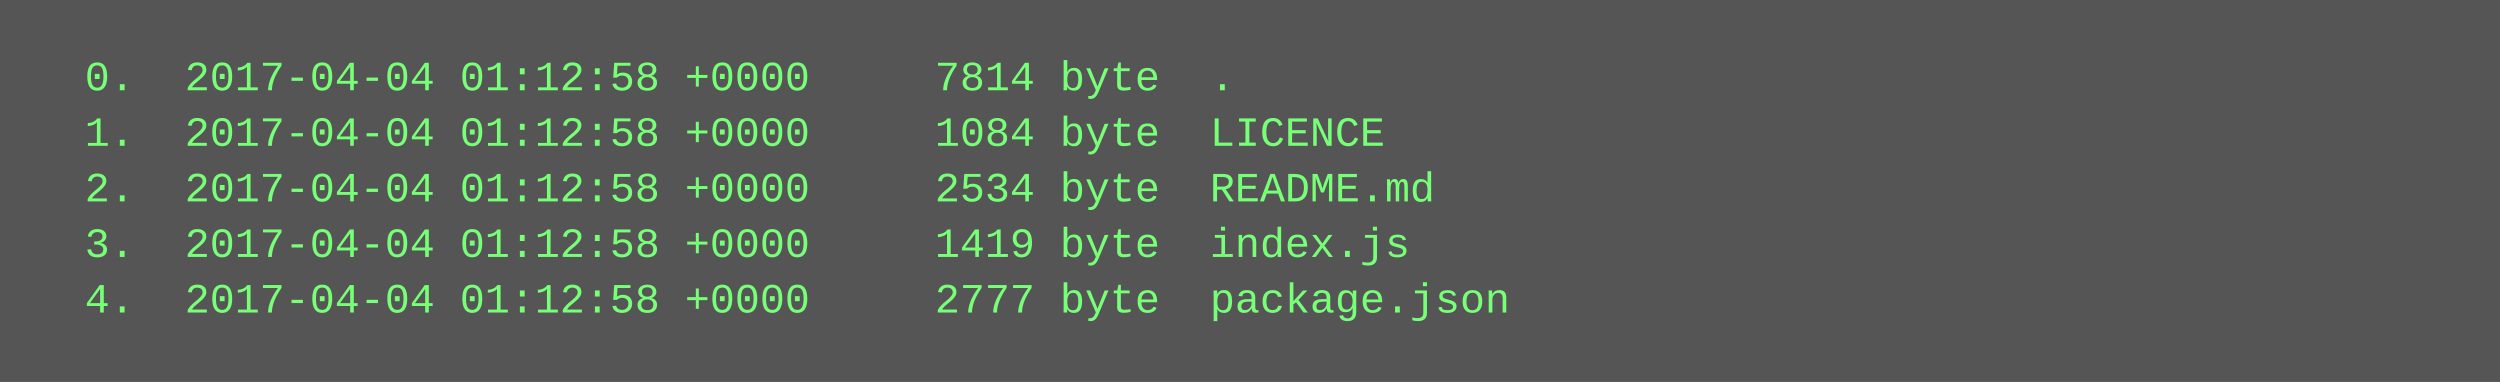
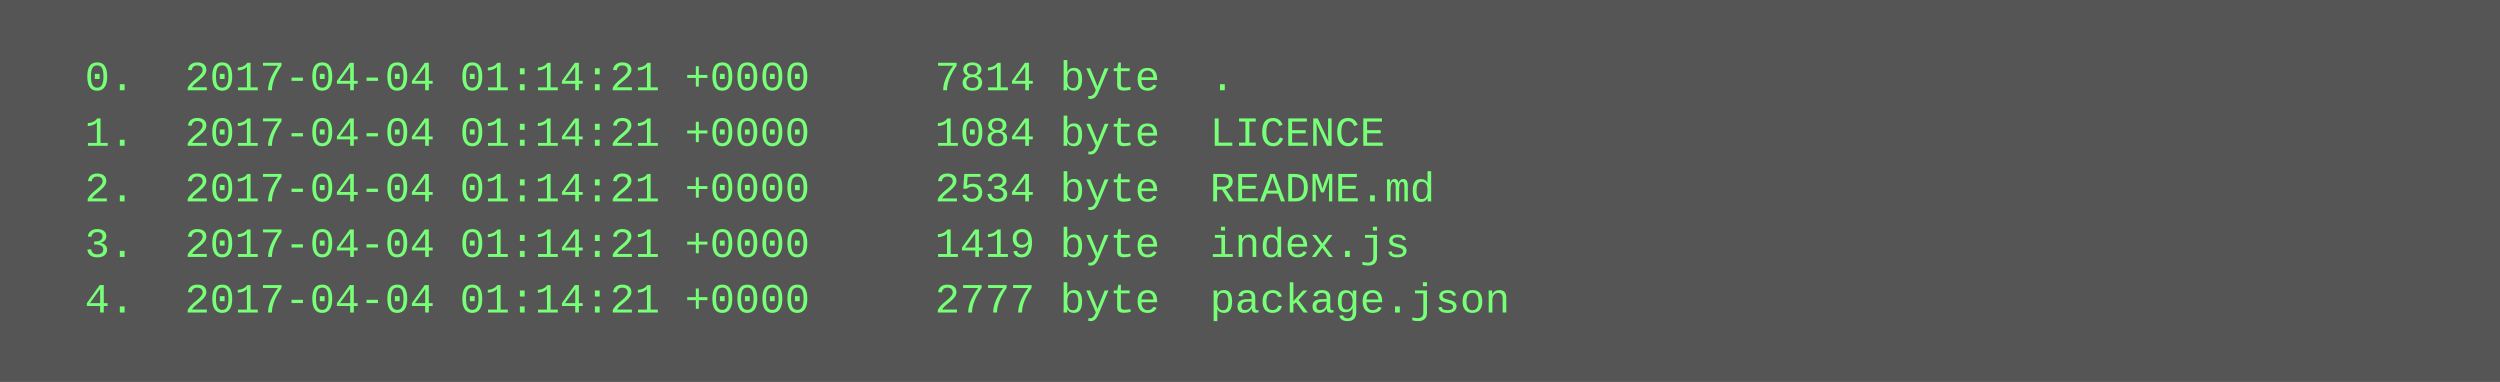
<svg xmlns="http://www.w3.org/2000/svg" height="110" width="720">
  <rect height="110" fill="#555" width="720" />
  <text fill="#7f7" font-family="Courier New" font-size="12" xml:space="preserve">
-     <tspan x="10" y="26">  0.  2017-04-04 01:12:58 +0000     7814 byte  .</tspan>
-     <tspan x="10" y="42">  1.  2017-04-04 01:12:58 +0000     1084 byte  LICENCE</tspan>
-     <tspan x="10" y="58">  2.  2017-04-04 01:12:58 +0000     2534 byte  README.md</tspan>
-     <tspan x="10" y="74">  3.  2017-04-04 01:12:58 +0000     1419 byte  index.js</tspan>
-     <tspan x="10" y="90">  4.  2017-04-04 01:12:58 +0000     2777 byte  package.json</tspan>
+     <tspan x="10" y="26">  0.  2017-04-04 01:14:21 +0000     7814 byte  .</tspan>
+     <tspan x="10" y="42">  1.  2017-04-04 01:14:21 +0000     1084 byte  LICENCE</tspan>
+     <tspan x="10" y="58">  2.  2017-04-04 01:14:21 +0000     2534 byte  README.md</tspan>
+     <tspan x="10" y="74">  3.  2017-04-04 01:14:21 +0000     1419 byte  index.js</tspan>
+     <tspan x="10" y="90">  4.  2017-04-04 01:14:21 +0000     2777 byte  package.json</tspan>
  </text>
</svg>
